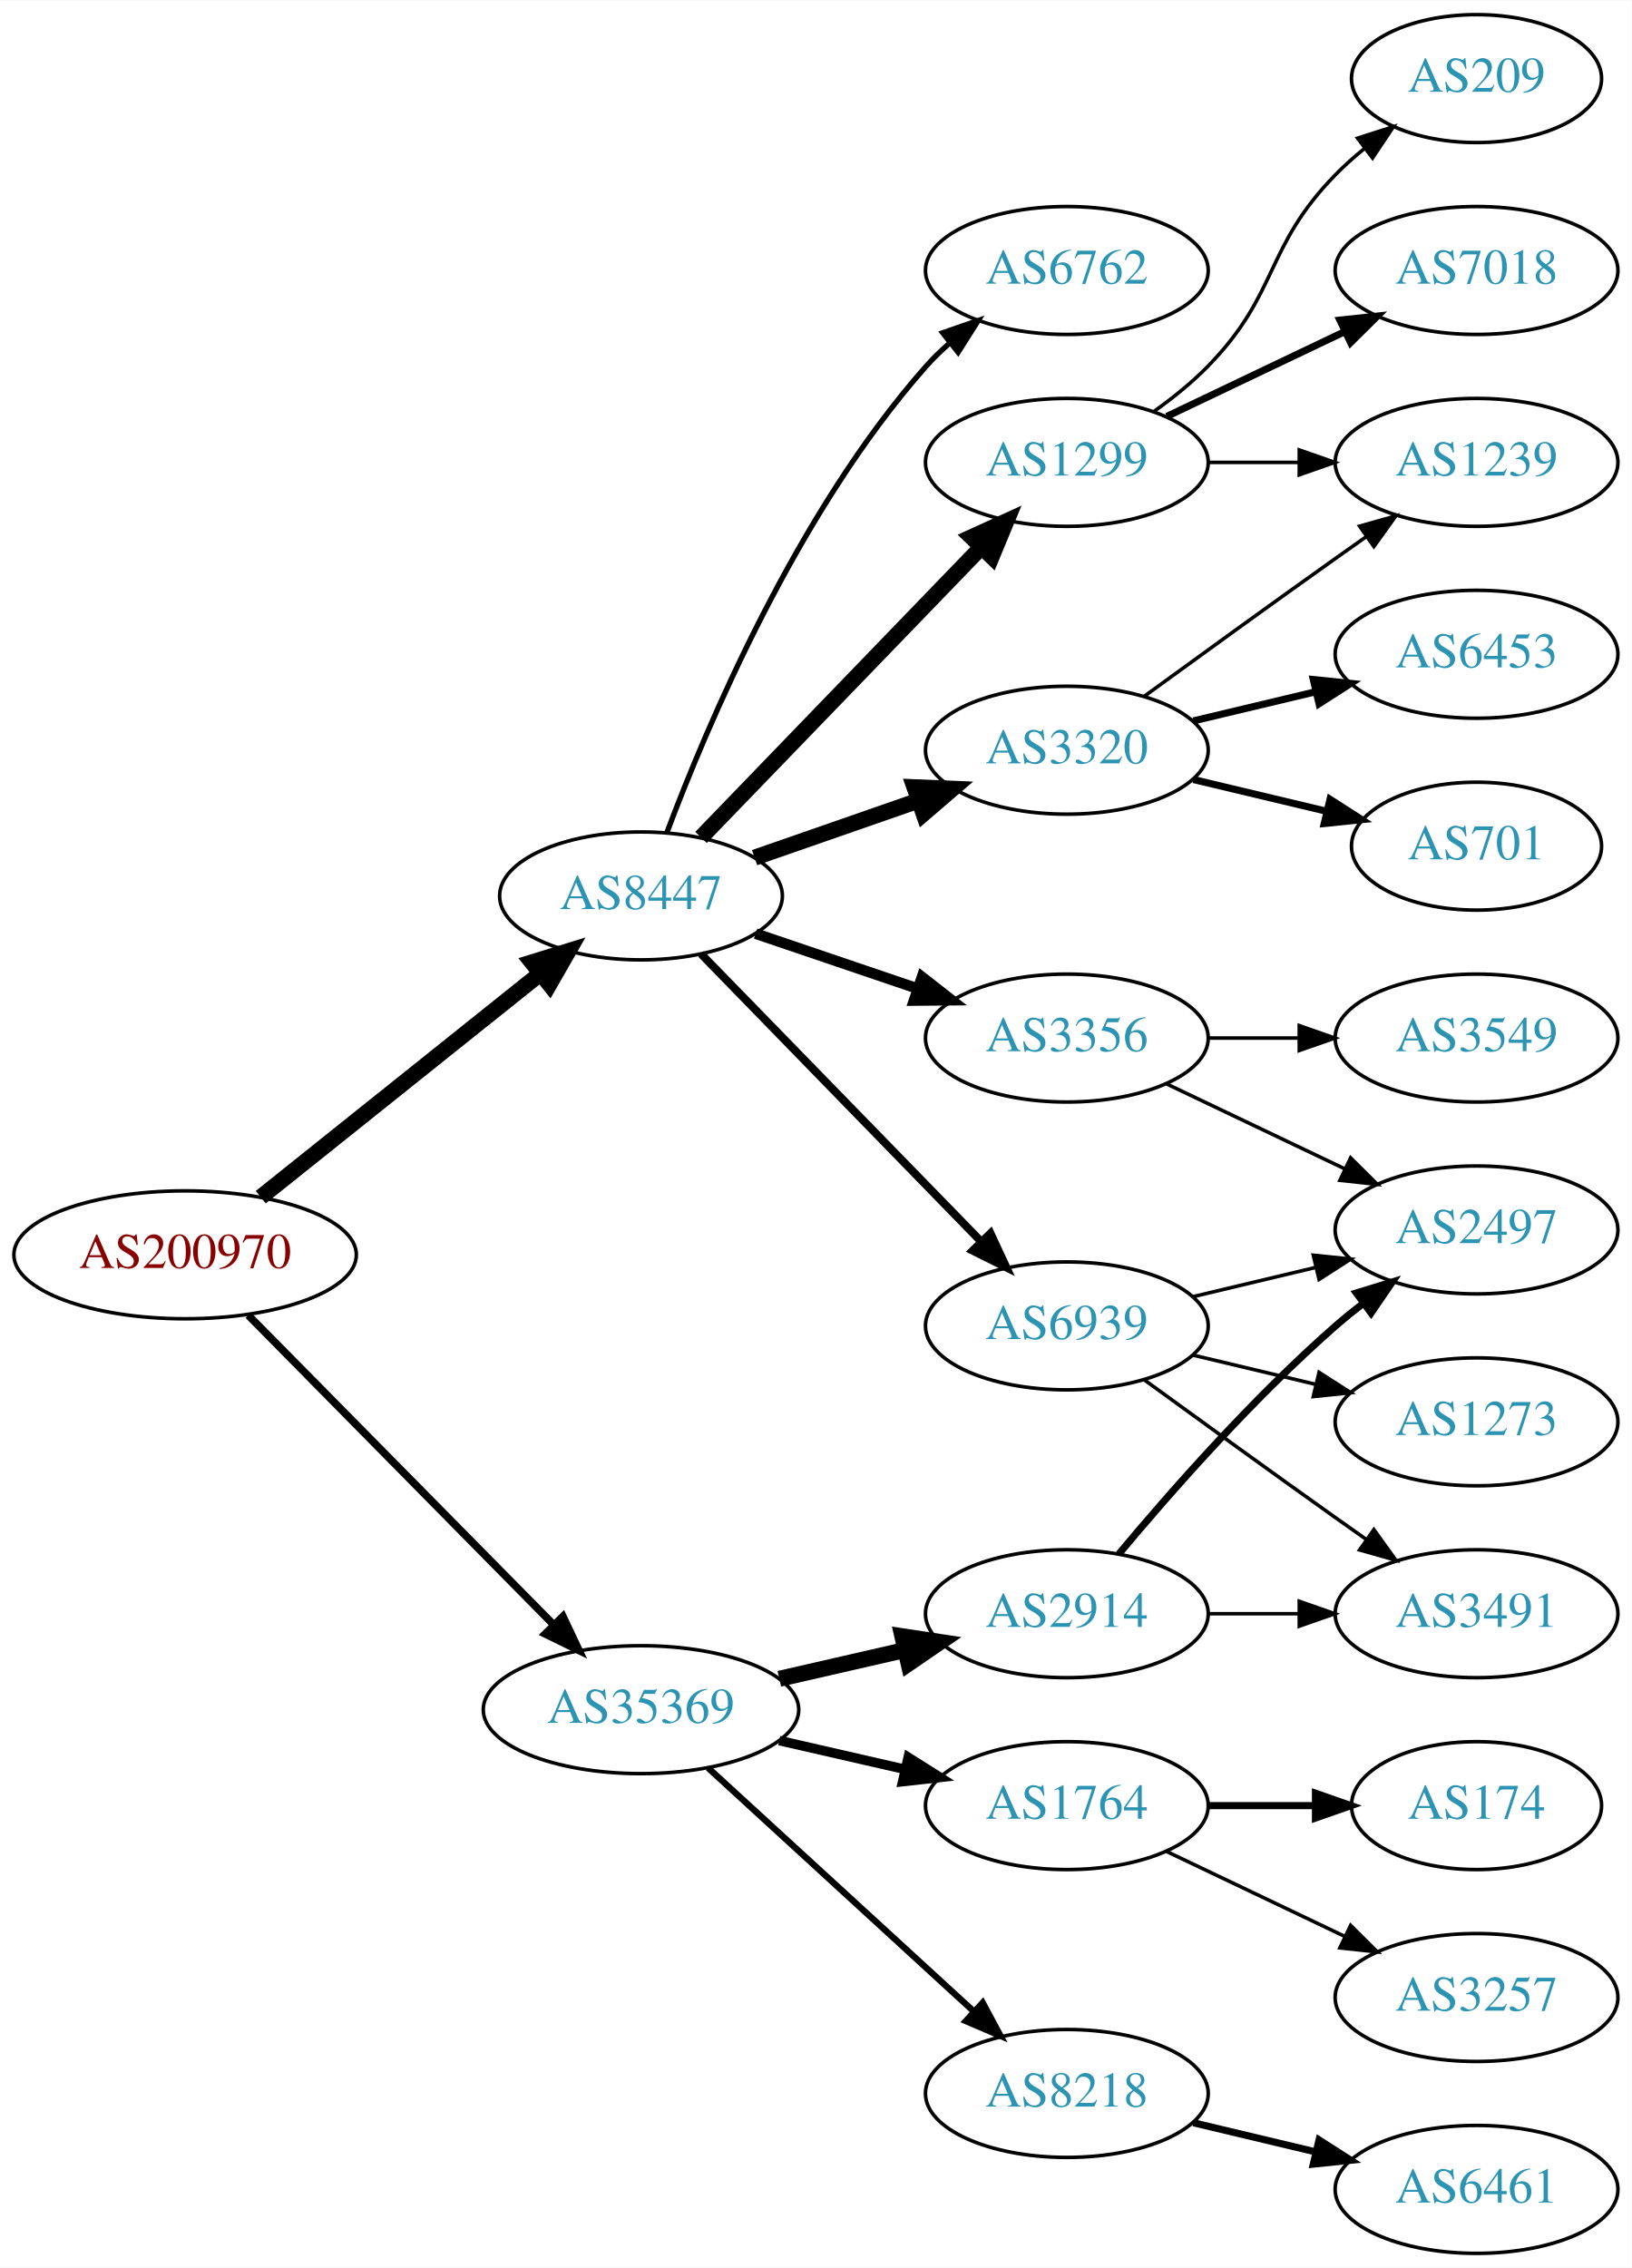
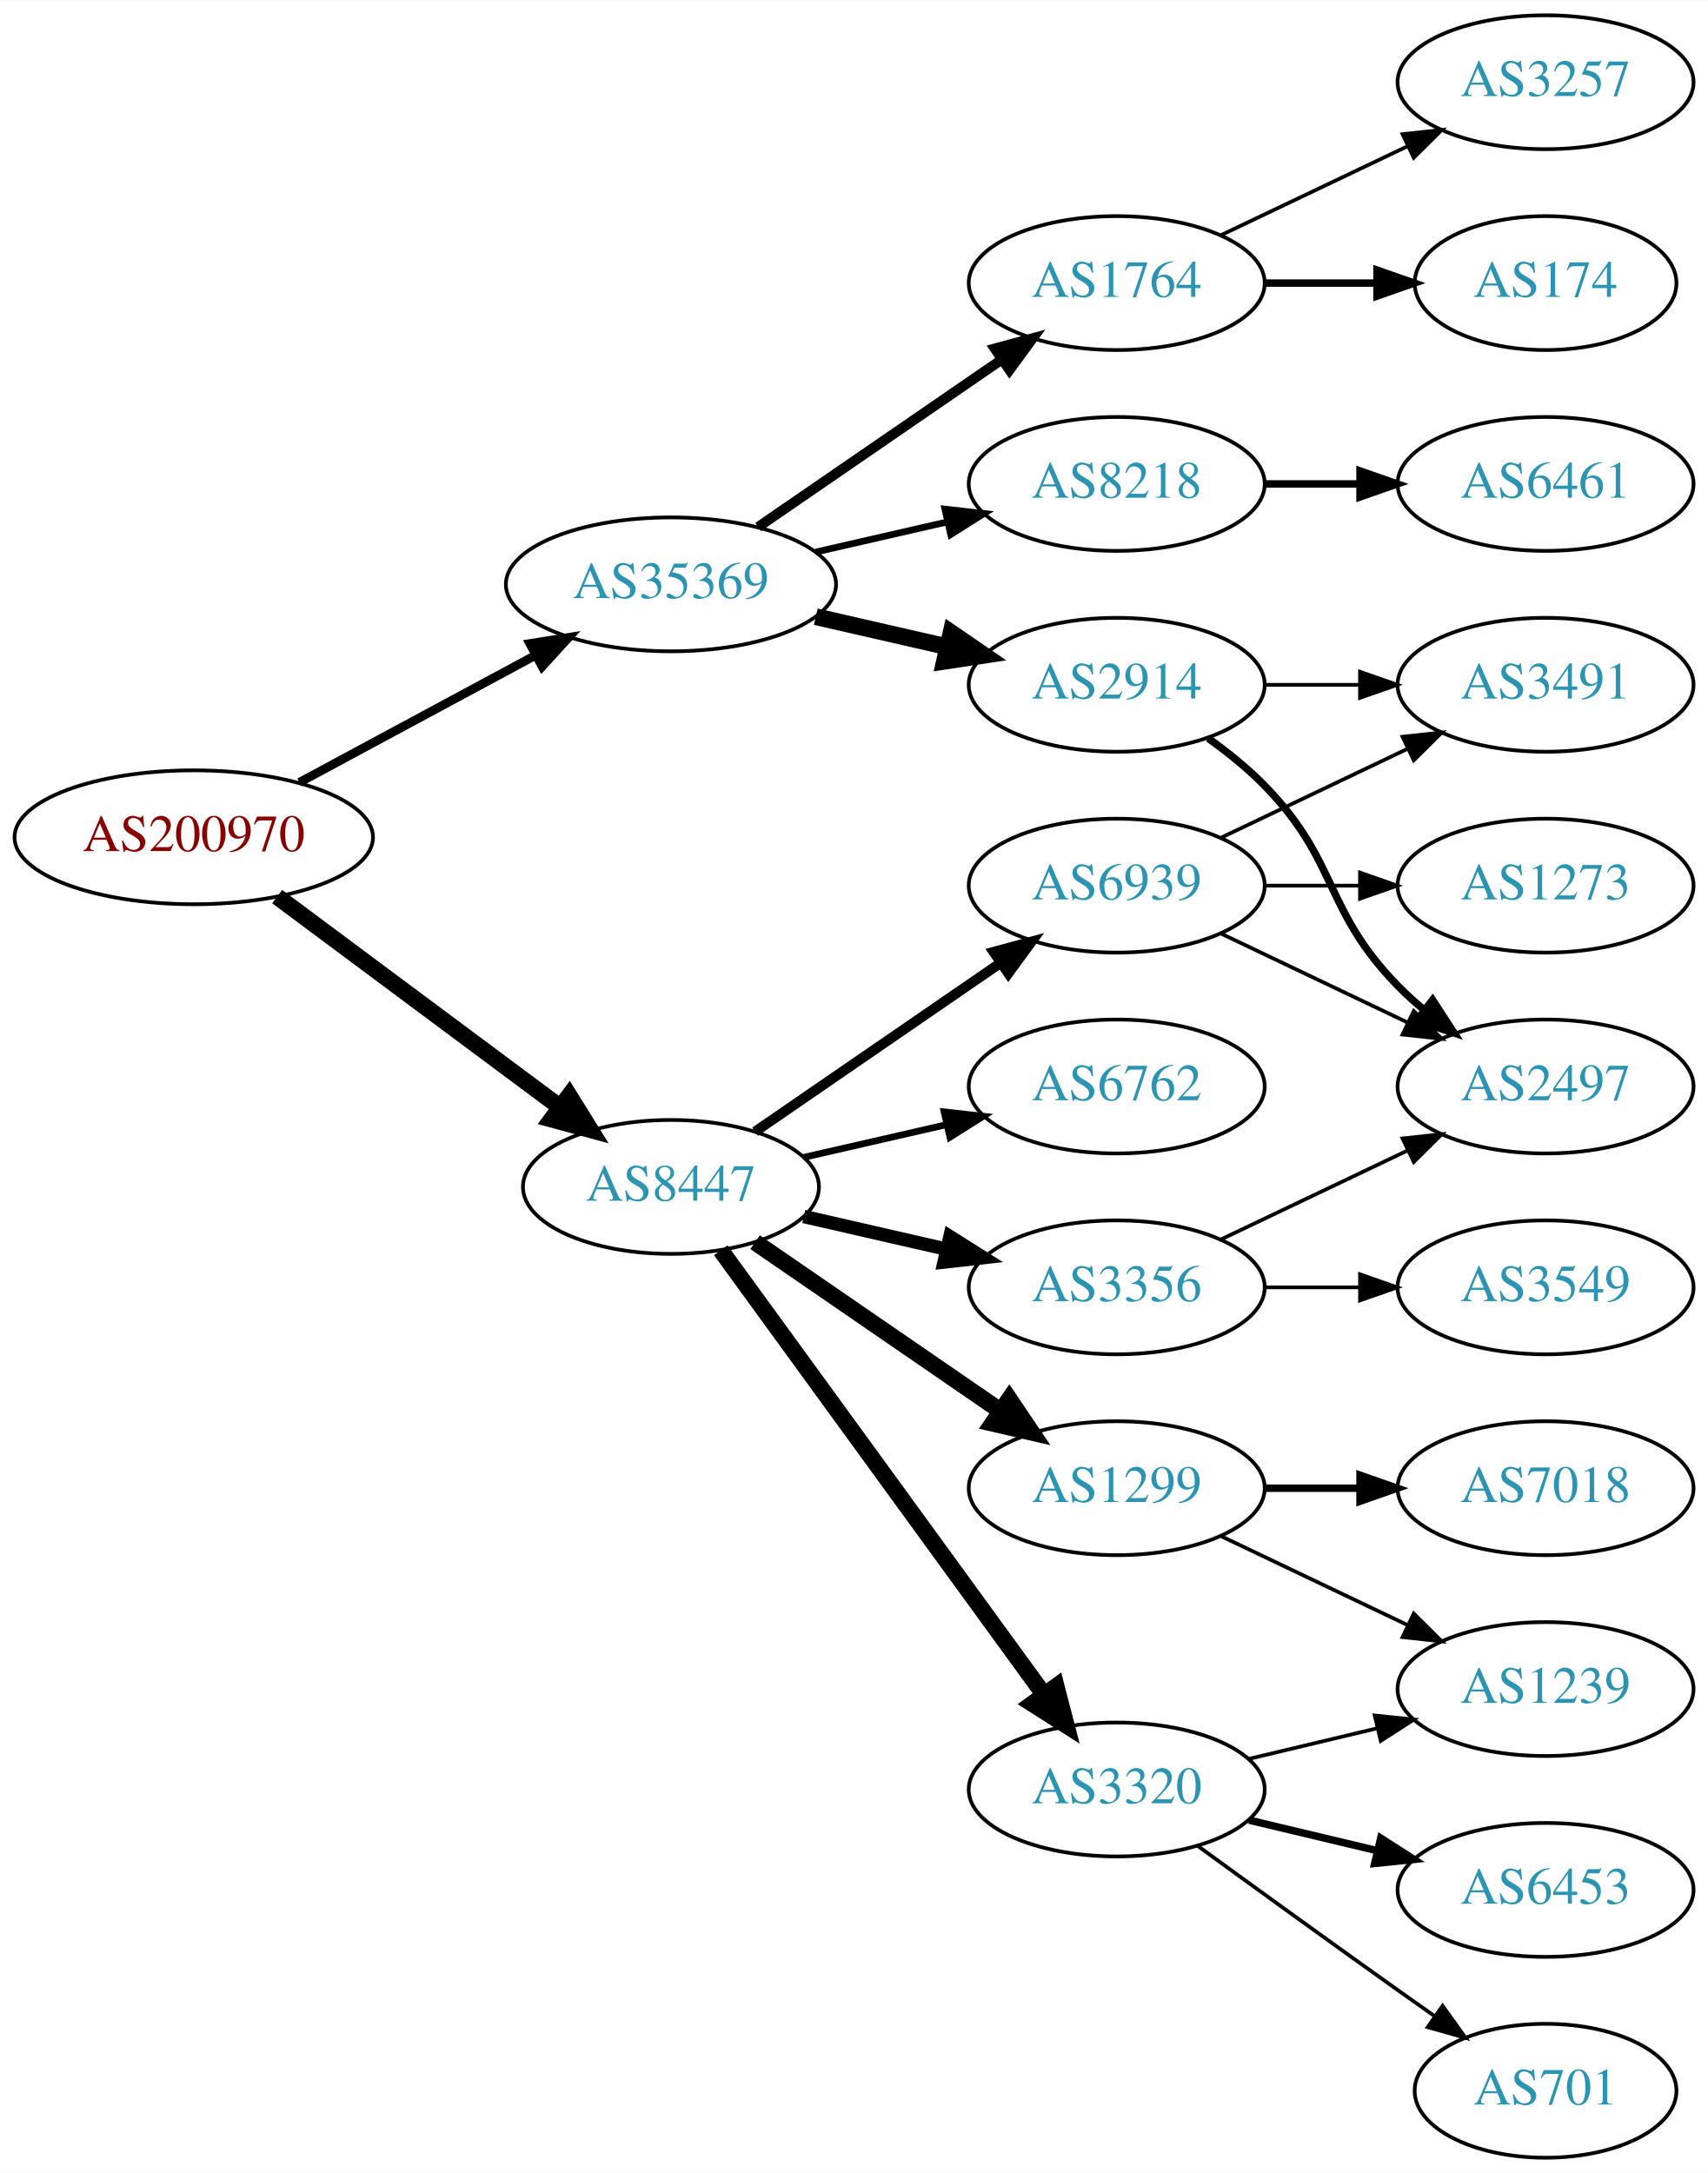
- <svg xmlns="http://www.w3.org/2000/svg" xmlns:xlink="http://www.w3.org/1999/xlink" width="459pt" height="638pt" viewBox="0.00 0.00 459.17 638.00">
-   <g id="graph0" class="graph" transform="scale(1 1) rotate(0) translate(4 634)">
-     <polygon fill="white" stroke="none" points="-4,4 -4,-634 455.17,-634 455.17,4 -4,4" />
+ <svg xmlns="http://www.w3.org/2000/svg" xmlns:xlink="http://www.w3.org/1999/xlink" width="459pt" height="584pt" viewBox="0.00 0.00 459.17 584.00">
+   <g id="graph0" class="graph" transform="scale(1 1) rotate(0) translate(4 580)">
+     <polygon fill="white" stroke="none" points="-4,4 -4,-580 455.17,-580 455.17,4 -4,4" />
    <g id="node1" class="node">
      <g id="a_node1">
        <a xlink:href="/asn/200970" xlink:title="AS200970 ~ Riepert Informationstechnologie OG [AT]">
-           <ellipse fill="#ffffff" stroke="black" cx="48.096" cy="-281" rx="48.192" ry="18" />
-           <text text-anchor="middle" x="48.096" y="-277.3" font-family="Times,serif" font-size="14.00" fill="#880000">AS200970</text>
+           <ellipse fill="#ffffff" stroke="black" cx="48.096" cy="-355" rx="48.192" ry="18" />
+           <text text-anchor="middle" x="48.096" y="-351.3" font-family="Times,serif" font-size="14.00" fill="#880000">AS200970</text>
        </a>
      </g>
    </g>
    <g id="node2" class="node">
      <g id="a_node2">
        <a xlink:href="/asn/8447" xlink:title="AS8447 ~ A1 Telekom Austria AG [AT]">
-           <ellipse fill="#ffffff" stroke="black" cx="176.388" cy="-382" rx="39.794" ry="18" />
-           <text text-anchor="middle" x="176.388" y="-378.3" font-family="Times,serif" font-size="14.00" fill="#2c94b3">AS8447</text>
+           <ellipse fill="#ffffff" stroke="black" cx="176.388" cy="-261" rx="39.794" ry="18" />
+           <text text-anchor="middle" x="176.388" y="-257.3" font-family="Times,serif" font-size="14.00" fill="#2c94b3">AS8447</text>
        </a>
      </g>
    </g>
    <g id="edge1" class="edge">
-       <path fill="none" stroke="black" stroke-width="4.5" d="M69.387,-297.227C90.718,-314.287 124.403,-341.226 148.063,-360.147" />
-       <polygon fill="black" stroke="black" stroke-width="4.5" points="145.708,-363.306 155.976,-366.476 150.626,-357.155 145.708,-363.306" />
+       <path fill="none" stroke="black" stroke-width="4.5" d="M70.519,-339.054C91.454,-323.473 123.461,-299.649 146.609,-282.42" />
+       <polygon fill="black" stroke="black" stroke-width="4.5" points="149.028,-285.528 154.699,-276.399 144.326,-279.211 149.028,-285.528" />
    </g>
    <g id="node3" class="node">
      <g id="a_node3">
        <a xlink:href="/asn/35369" xlink:title="AS35369 ~ LINZAG-TELEKOM-AS [AT]">
-           <ellipse fill="#ffffff" stroke="black" cx="176.388" cy="-153" rx="44.393" ry="18" />
-           <text text-anchor="middle" x="176.388" y="-149.3" font-family="Times,serif" font-size="14.00" fill="#2c94b3">AS35369</text>
+           <ellipse fill="#ffffff" stroke="black" cx="176.388" cy="-423" rx="44.393" ry="18" />
+           <text text-anchor="middle" x="176.388" y="-419.3" font-family="Times,serif" font-size="14.00" fill="#2c94b3">AS35369</text>
        </a>
      </g>
    </g>
    <g id="edge2" class="edge">
-       <path fill="none" stroke="black" stroke-width="2.143" d="M65.866,-264.003C87.878,-241.693 126.647,-202.4 151.661,-177.047" />
-       <polygon fill="black" stroke="black" stroke-width="2.143" points="154.417,-179.238 158.949,-169.661 149.434,-174.321 154.417,-179.238" />
+       <path fill="none" stroke="black" stroke-width="2.368" d="M76.499,-369.755C95.121,-379.782 119.926,-393.137 140.034,-403.964" />
+       <polygon fill="black" stroke="black" stroke-width="2.368" points="138.439,-407.081 148.903,-408.74 141.758,-400.917 138.439,-407.081" />
    </g>
    <g id="node4" class="node">
      <g id="a_node4">
-         <a xlink:href="/asn/1299" xlink:title="AS1299 ~ Telia Carrier [EU]">
-           <ellipse fill="#ffffff" stroke="black" cx="296.23" cy="-504" rx="39.794" ry="18" />
-           <text text-anchor="middle" x="296.23" y="-500.3" font-family="Times,serif" font-size="14.00" fill="#2c94b3">AS1299</text>
+         <a xlink:href="/asn/3356" xlink:title="AS3356 ~ Level 3 Parent, LLC [US]">
+           <ellipse fill="#ffffff" stroke="black" cx="296.23" cy="-234" rx="39.794" ry="18" />
+           <text text-anchor="middle" x="296.23" y="-230.3" font-family="Times,serif" font-size="14.00" fill="#2c94b3">AS3356</text>
        </a>
      </g>
    </g>
    <g id="edge3" class="edge">
-       <path fill="none" stroke="black" stroke-width="4.5" d="M193.28,-398.453C213.575,-419.464 248.845,-455.978 272.114,-480.068" />
-       <polygon fill="black" stroke="black" stroke-width="4.5" points="269.433,-482.961 279.213,-487.418 275.097,-477.489 269.433,-482.961" />
+       <path fill="none" stroke="black" stroke-width="3.6" d="M212.107,-253.045C224.107,-250.296 237.728,-247.175 250.42,-244.267" />
+       <polygon fill="black" stroke="black" stroke-width="3.6" points="251.386,-247.636 260.352,-241.991 249.823,-240.813 251.386,-247.636" />
    </g>
    <g id="node5" class="node">
      <g id="a_node5">
-         <a xlink:href="/asn/3356" xlink:title="AS3356 ~ Level 3 Parent, LLC [US]">
-           <ellipse fill="#ffffff" stroke="black" cx="296.23" cy="-342" rx="39.794" ry="18" />
-           <text text-anchor="middle" x="296.23" y="-338.3" font-family="Times,serif" font-size="14.00" fill="#2c94b3">AS3356</text>
+         <a xlink:href="/asn/1299" xlink:title="AS1299 ~ Telia Carrier [EU]">
+           <ellipse fill="#ffffff" stroke="black" cx="296.23" cy="-180" rx="39.794" ry="18" />
+           <text text-anchor="middle" x="296.23" y="-176.3" font-family="Times,serif" font-size="14.00" fill="#2c94b3">AS1299</text>
        </a>
      </g>
    </g>
    <g id="edge4" class="edge">
-       <path fill="none" stroke="black" stroke-width="3" d="M208.658,-371.386C222.641,-366.639 239.312,-360.981 254.274,-355.902" />
-       <polygon fill="black" stroke="black" stroke-width="3" points="255.469,-359.192 263.814,-352.664 253.219,-352.564 255.469,-359.192" />
+       <path fill="none" stroke="black" stroke-width="4.5" d="M199.002,-246.143C217.49,-233.435 244.304,-215.005 264.934,-200.825" />
+       <polygon fill="black" stroke="black" stroke-width="4.5" points="267.343,-203.946 273.354,-195.037 262.883,-197.456 267.343,-203.946" />
    </g>
    <g id="node6" class="node">
      <g id="a_node6">
        <a xlink:href="/asn/3320" xlink:title="AS3320 ~ DTAG [DE]">
-           <ellipse fill="#ffffff" stroke="black" cx="296.23" cy="-423" rx="39.794" ry="18" />
-           <text text-anchor="middle" x="296.23" y="-419.3" font-family="Times,serif" font-size="14.00" fill="#2c94b3">AS3320</text>
+           <ellipse fill="#ffffff" stroke="black" cx="296.23" cy="-99" rx="39.794" ry="18" />
+           <text text-anchor="middle" x="296.23" y="-95.3" font-family="Times,serif" font-size="14.00" fill="#2c94b3">AS3320</text>
        </a>
      </g>
    </g>
    <g id="edge5" class="edge">
-       <path fill="none" stroke="black" stroke-width="4.5" d="M208.349,-392.772C222.446,-397.677 239.322,-403.548 254.436,-408.807" />
-       <polygon fill="black" stroke="black" stroke-width="4.5" points="253.327,-412.59 264.066,-412.157 255.915,-405.152 253.327,-412.59" />
+       <path fill="none" stroke="black" stroke-width="4.5" d="M189.776,-243.969C210.498,-215.483 252.301,-158.015 276.589,-124.626" />
+       <polygon fill="black" stroke="black" stroke-width="4.5" points="279.955,-126.693 282.653,-116.29 273.586,-122.061 279.955,-126.693" />
    </g>
    <g id="node7" class="node">
      <g id="a_node7">
        <a xlink:href="/asn/6762" xlink:title="AS6762 ~ TELECOM ITALIA SPARKLE S.p.A. [IT]">
-           <ellipse fill="#ffffff" stroke="black" cx="296.23" cy="-558" rx="39.794" ry="18" />
-           <text text-anchor="middle" x="296.23" y="-554.3" font-family="Times,serif" font-size="14.00" fill="#2c94b3">AS6762</text>
+           <ellipse fill="#ffffff" stroke="black" cx="296.23" cy="-288" rx="39.794" ry="18" />
+           <text text-anchor="middle" x="296.23" y="-284.3" font-family="Times,serif" font-size="14.00" fill="#2c94b3">AS6762</text>
        </a>
      </g>
    </g>
    <g id="edge6" class="edge">
-       <path fill="none" stroke="black" stroke-width="1.5" d="M183.631,-399.7C194.748,-429.387 220.266,-489.987 256.584,-531 258.568,-533.24 260.773,-535.392 263.096,-537.433" />
-       <polygon fill="black" stroke="black" stroke-width="1.5" points="261.285,-540.463 271.299,-543.924 265.629,-534.974 261.285,-540.463" />
+       <path fill="none" stroke="black" stroke-width="1.8" d="M212.107,-268.955C224.107,-271.704 237.728,-274.825 250.42,-277.733" />
+       <polygon fill="black" stroke="black" stroke-width="1.8" points="249.823,-281.187 260.352,-280.009 251.386,-274.364 249.823,-281.187" />
    </g>
    <g id="node8" class="node">
      <g id="a_node8">
        <a xlink:href="/asn/6939" xlink:title="AS6939 ~ Hurricane Electric LLC [US]">
-           <ellipse fill="#ffffff" stroke="black" cx="296.23" cy="-261" rx="39.794" ry="18" />
-           <text text-anchor="middle" x="296.23" y="-257.3" font-family="Times,serif" font-size="14.00" fill="#2c94b3">AS6939</text>
+           <ellipse fill="#ffffff" stroke="black" cx="296.23" cy="-342" rx="39.794" ry="18" />
+           <text text-anchor="middle" x="296.23" y="-338.3" font-family="Times,serif" font-size="14.00" fill="#2c94b3">AS6939</text>
        </a>
      </g>
    </g>
    <g id="edge7" class="edge">
-       <path fill="none" stroke="black" stroke-width="2.25" d="M193.28,-365.681C213.575,-344.843 248.845,-308.628 272.114,-284.736" />
-       <polygon fill="black" stroke="black" stroke-width="2.25" points="274.743,-287.052 279.213,-277.446 269.728,-282.168 274.743,-287.052" />
+       <path fill="none" stroke="black" stroke-width="2.7" d="M199.002,-275.857C217.49,-288.565 244.304,-306.995 264.934,-321.175" />
+       <polygon fill="black" stroke="black" stroke-width="2.7" points="263.13,-324.183 273.354,-326.963 267.096,-318.414 263.13,-324.183" />
+     </g>
+     <g id="node15" class="node">
+       <g id="a_node15">
+         <a xlink:href="/asn/2914" xlink:title="AS2914 ~ NTT America, Inc. [US]">
+           <ellipse fill="#ffffff" stroke="black" cx="296.23" cy="-396" rx="39.794" ry="18" />
+           <text text-anchor="middle" x="296.23" y="-392.3" font-family="Times,serif" font-size="14.00" fill="#2c94b3">AS2914</text>
+         </a>
+       </g>
+     </g>
+     <g id="edge15" class="edge">
+       <path fill="none" stroke="black" stroke-width="4.5" d="M215.322,-414.308C226.563,-411.733 238.976,-408.889 250.599,-406.226" />
+       <polygon fill="black" stroke="black" stroke-width="4.5" points="251.692,-410.015 260.56,-403.943 249.934,-402.339 251.692,-410.015" />
    </g>
    <g id="node16" class="node">
      <g id="a_node16">
-         <a xlink:href="/asn/2914" xlink:title="AS2914 ~ NTT America, Inc. [US]">
-           <ellipse fill="#ffffff" stroke="black" cx="296.23" cy="-180" rx="39.794" ry="18" />
-           <text text-anchor="middle" x="296.23" y="-176.3" font-family="Times,serif" font-size="14.00" fill="#2c94b3">AS2914</text>
+         <a xlink:href="/asn/1764" xlink:title="AS1764 ~ NEXTLAYER-AS [AT]">
+           <ellipse fill="#ffffff" stroke="black" cx="296.23" cy="-504" rx="39.794" ry="18" />
+           <text text-anchor="middle" x="296.23" y="-500.3" font-family="Times,serif" font-size="14.00" fill="#2c94b3">AS1764</text>
        </a>
      </g>
    </g>
    <g id="edge16" class="edge">
-       <path fill="none" stroke="black" stroke-width="4.5" d="M215.322,-161.692C226.563,-164.267 238.976,-167.111 250.599,-169.774" />
-       <polygon fill="black" stroke="black" stroke-width="4.5" points="249.934,-173.661 260.56,-172.057 251.692,-165.985 249.934,-173.661" />
+       <path fill="none" stroke="black" stroke-width="2.7" d="M199.83,-438.426C218.412,-451.198 244.972,-469.455 265.352,-483.463" />
+       <polygon fill="black" stroke="black" stroke-width="2.7" points="263.443,-486.398 273.666,-489.178 267.408,-480.629 263.443,-486.398" />
    </g>
    <g id="node17" class="node">
      <g id="a_node17">
-         <a xlink:href="/asn/1764" xlink:title="AS1764 ~ NEXTLAYER-AS [AT]">
-           <ellipse fill="#ffffff" stroke="black" cx="296.23" cy="-126" rx="39.794" ry="18" />
-           <text text-anchor="middle" x="296.23" y="-122.3" font-family="Times,serif" font-size="14.00" fill="#2c94b3">AS1764</text>
+         <a xlink:href="/asn/8218" xlink:title="AS8218 ~ legacy Neotelecoms [FR]">
+           <ellipse fill="#ffffff" stroke="black" cx="296.23" cy="-450" rx="39.794" ry="18" />
+           <text text-anchor="middle" x="296.23" y="-446.3" font-family="Times,serif" font-size="14.00" fill="#2c94b3">AS8218</text>
        </a>
      </g>
    </g>
    <g id="edge17" class="edge">
-       <path fill="none" stroke="black" stroke-width="2.7" d="M215.322,-144.308C226.563,-141.733 238.976,-138.889 250.599,-136.226" />
-       <polygon fill="black" stroke="black" stroke-width="2.7" points="251.595,-139.588 260.56,-133.943 250.031,-132.765 251.595,-139.588" />
-     </g>
-     <g id="node18" class="node">
-       <g id="a_node18">
-         <a xlink:href="/asn/8218" xlink:title="AS8218 ~ legacy Neotelecoms [FR]">
-           <ellipse fill="#ffffff" stroke="black" cx="296.23" cy="-45" rx="39.794" ry="18" />
-           <text text-anchor="middle" x="296.23" y="-41.3" font-family="Times,serif" font-size="14.00" fill="#2c94b3">AS8218</text>
-         </a>
-       </g>
-     </g>
-     <g id="edge18" class="edge">
-       <path fill="none" stroke="black" stroke-width="1.8" d="M195.285,-136.597C215.214,-118.333 247.571,-88.678 270.048,-68.079" />
-       <polygon fill="black" stroke="black" stroke-width="1.8" points="272.543,-70.54 277.55,-61.203 267.813,-65.38 272.543,-70.54" />
+       <path fill="none" stroke="black" stroke-width="1.8" d="M215.322,-431.692C226.563,-434.267 238.976,-437.111 250.599,-439.774" />
+       <polygon fill="black" stroke="black" stroke-width="1.8" points="250.031,-443.235 260.56,-442.057 251.595,-436.412 250.031,-443.235" />
    </g>
    <g id="node9" class="node">
      <g id="a_node9">
-         <a xlink:href="/asn/7018" xlink:title="AS7018 ~ AT&amp;T Services, Inc. [US]">
-           <ellipse fill="#ffffff" stroke="black" cx="411.523" cy="-558" rx="39.794" ry="18" />
-           <text text-anchor="middle" x="411.523" y="-554.3" font-family="Times,serif" font-size="14.00" fill="#2c94b3">AS7018</text>
+         <a xlink:href="/asn/3549" xlink:title="AS3549 ~ Level 3 Parent, LLC [US]">
+           <ellipse fill="#ffffff" stroke="black" cx="411.523" cy="-234" rx="39.794" ry="18" />
+           <text text-anchor="middle" x="411.523" y="-230.3" font-family="Times,serif" font-size="14.00" fill="#2c94b3">AS3549</text>
        </a>
      </g>
    </g>
    <g id="edge8" class="edge">
-       <path fill="none" stroke="black" stroke-width="2" d="M324.367,-516.934C339.361,-524.081 358.182,-533.052 374.405,-540.785" />
-       <polygon fill="black" stroke="black" stroke-width="2" points="373.075,-544.028 383.608,-545.171 376.087,-537.709 373.075,-544.028" />
+       <path fill="none" stroke="black" d="M335.902,-234C344.105,-234 352.869,-234 361.401,-234" />
+       <polygon fill="black" stroke="black" points="361.641,-237.5 371.641,-234 361.641,-230.5 361.641,-237.5" />
    </g>
    <g id="node10" class="node">
      <g id="a_node10">
-         <a xlink:href="/asn/1239" xlink:title="AS1239 ~ Sprint [US]">
-           <ellipse fill="#ffffff" stroke="black" cx="411.523" cy="-504" rx="39.794" ry="18" />
-           <text text-anchor="middle" x="411.523" y="-500.3" font-family="Times,serif" font-size="14.00" fill="#2c94b3">AS1239</text>
-         </a>
-       </g>
-     </g>
-     <g id="edge9" class="edge">
-       <path fill="none" stroke="black" d="M335.902,-504C344.105,-504 352.869,-504 361.401,-504" />
-       <polygon fill="black" stroke="black" points="361.641,-507.5 371.641,-504 361.641,-500.5 361.641,-507.5" />
-     </g>
-     <g id="node11" class="node">
-       <g id="a_node11">
-         <a xlink:href="/asn/209" xlink:title="AS209 ~ CenturyLink Communications, LLC [US]">
-           <ellipse fill="#ffffff" stroke="black" cx="411.523" cy="-612" rx="35.194" ry="18" />
-           <text text-anchor="middle" x="411.523" y="-608.3" font-family="Times,serif" font-size="14.00" fill="#2c94b3">AS209</text>
-         </a>
-       </g>
-     </g>
-     <g id="edge10" class="edge">
-       <path fill="none" stroke="black" d="M320.824,-518.389C326.08,-522.148 331.412,-526.437 335.877,-531 356.049,-551.617 351.704,-564.383 371.877,-585 374.356,-587.534 377.102,-589.983 379.955,-592.304" />
-       <polygon fill="black" stroke="black" points="378.046,-595.248 388.14,-598.468 382.257,-589.657 378.046,-595.248" />
-     </g>
-     <g id="node14" class="node">
-       <g id="a_node14">
-         <a xlink:href="/asn/3549" xlink:title="AS3549 ~ Level 3 Parent, LLC [US]">
-           <ellipse fill="#ffffff" stroke="black" cx="411.523" cy="-342" rx="39.794" ry="18" />
-           <text text-anchor="middle" x="411.523" y="-338.3" font-family="Times,serif" font-size="14.00" fill="#2c94b3">AS3549</text>
-         </a>
-       </g>
-     </g>
-     <g id="edge14" class="edge">
-       <path fill="none" stroke="black" d="M335.902,-342C344.105,-342 352.869,-342 361.401,-342" />
-       <polygon fill="black" stroke="black" points="361.641,-345.5 371.641,-342 361.641,-338.5 361.641,-345.5" />
-     </g>
-     <g id="node15" class="node">
-       <g id="a_node15">
        <a xlink:href="/asn/2497" xlink:title="AS2497 ~ Internet Initiative Japan Inc. [JP]">
          <ellipse fill="#ffffff" stroke="black" cx="411.523" cy="-288" rx="39.794" ry="18" />
          <text text-anchor="middle" x="411.523" y="-284.3" font-family="Times,serif" font-size="14.00" fill="#2c94b3">AS2497</text>
        </a>
      </g>
    </g>
-     <g id="edge15" class="edge">
-       <path fill="none" stroke="black" d="M324.367,-329.066C339.361,-321.919 358.182,-312.948 374.405,-305.215" />
-       <polygon fill="black" stroke="black" points="376.087,-308.291 383.608,-300.829 373.075,-301.972 376.087,-308.291" />
-     </g>
-     <g id="edge12" class="edge">
-       <path fill="none" stroke="black" d="M318.078,-438.222C333.012,-449.091 353.626,-464.025 371.877,-477 374.697,-479.005 377.64,-481.085 380.588,-483.159" />
-       <polygon fill="black" stroke="black" points="378.616,-486.05 388.813,-488.926 382.634,-480.319 378.616,-486.05" />
+     <g id="edge9" class="edge">
+       <path fill="none" stroke="black" d="M324.367,-246.934C339.361,-254.081 358.182,-263.052 374.405,-270.785" />
+       <polygon fill="black" stroke="black" points="373.075,-274.028 383.608,-275.171 376.087,-267.709 373.075,-274.028" />
+     </g>
+     <g id="node11" class="node">
+       <g id="a_node11">
+         <a xlink:href="/asn/7018" xlink:title="AS7018 ~ AT&amp;T Services, Inc. [US]">
+           <ellipse fill="#ffffff" stroke="black" cx="411.523" cy="-180" rx="39.794" ry="18" />
+           <text text-anchor="middle" x="411.523" y="-176.3" font-family="Times,serif" font-size="14.00" fill="#2c94b3">AS7018</text>
+         </a>
+       </g>
+     </g>
+     <g id="edge10" class="edge">
+       <path fill="none" stroke="black" stroke-width="2" d="M335.902,-180C344.105,-180 352.869,-180 361.401,-180" />
+       <polygon fill="black" stroke="black" stroke-width="2" points="361.641,-183.5 371.641,-180 361.641,-176.5 361.641,-183.5" />
    </g>
    <g id="node12" class="node">
      <g id="a_node12">
-         <a xlink:href="/asn/6453" xlink:title="AS6453 ~ TATA COMMUNICATIONS (AMERICA) INC [US]">
-           <ellipse fill="#ffffff" stroke="black" cx="411.523" cy="-450" rx="39.794" ry="18" />
-           <text text-anchor="middle" x="411.523" y="-446.3" font-family="Times,serif" font-size="14.00" fill="#2c94b3">AS6453</text>
+         <a xlink:href="/asn/1239" xlink:title="AS1239 ~ Sprint [US]">
+           <ellipse fill="#ffffff" stroke="black" cx="411.523" cy="-126" rx="39.794" ry="18" />
+           <text text-anchor="middle" x="411.523" y="-122.3" font-family="Times,serif" font-size="14.00" fill="#2c94b3">AS1239</text>
        </a>
      </g>
    </g>
    <g id="edge11" class="edge">
-       <path fill="none" stroke="black" stroke-width="2" d="M331.837,-431.248C342.709,-433.838 354.863,-436.735 366.305,-439.462" />
-       <polygon fill="black" stroke="black" stroke-width="2" points="365.589,-442.889 376.128,-441.803 367.212,-436.08 365.589,-442.889" />
+       <path fill="none" stroke="black" d="M324.367,-167.066C339.361,-159.919 358.182,-150.948 374.405,-143.215" />
+       <polygon fill="black" stroke="black" points="376.087,-146.291 383.608,-138.829 373.075,-139.972 376.087,-146.291" />
+     </g>
+     <g id="edge12" class="edge">
+       <path fill="none" stroke="black" d="M331.837,-107.248C342.709,-109.838 354.863,-112.735 366.305,-115.462" />
+       <polygon fill="black" stroke="black" points="365.589,-118.889 376.128,-117.803 367.212,-112.08 365.589,-118.889" />
    </g>
    <g id="node13" class="node">
      <g id="a_node13">
        <a xlink:href="/asn/701" xlink:title="AS701 ~ UUNET [US]">
-           <ellipse fill="#ffffff" stroke="black" cx="411.523" cy="-396" rx="35.194" ry="18" />
-           <text text-anchor="middle" x="411.523" y="-392.3" font-family="Times,serif" font-size="14.00" fill="#2c94b3">AS701</text>
+           <ellipse fill="#ffffff" stroke="black" cx="411.523" cy="-18" rx="35.194" ry="18" />
+           <text text-anchor="middle" x="411.523" y="-14.3" font-family="Times,serif" font-size="14.00" fill="#2c94b3">AS701</text>
        </a>
      </g>
    </g>
    <g id="edge13" class="edge">
-       <path fill="none" stroke="black" stroke-width="2" d="M331.837,-414.752C343.632,-411.942 356.937,-408.771 369.204,-405.847" />
-       <polygon fill="black" stroke="black" stroke-width="2" points="370.293,-409.186 379.209,-403.463 368.67,-402.376 370.293,-409.186" />
+       <path fill="none" stroke="black" d="M318.078,-83.778C333.012,-72.909 353.626,-57.975 371.877,-45 375.087,-42.718 378.456,-40.339 381.811,-37.982" />
+       <polygon fill="black" stroke="black" points="383.839,-40.834 390.021,-32.23 379.823,-35.101 383.839,-40.834" />
+     </g>
+     <g id="node14" class="node">
+       <g id="a_node14">
+         <a xlink:href="/asn/6453" xlink:title="AS6453 ~ TATA COMMUNICATIONS (AMERICA) INC [US]">
+           <ellipse fill="#ffffff" stroke="black" cx="411.523" cy="-72" rx="39.794" ry="18" />
+           <text text-anchor="middle" x="411.523" y="-68.3" font-family="Times,serif" font-size="14.00" fill="#2c94b3">AS6453</text>
+         </a>
+       </g>
+     </g>
+     <g id="edge14" class="edge">
+       <path fill="none" stroke="black" stroke-width="2" d="M331.837,-90.752C342.709,-88.162 354.863,-85.265 366.305,-82.538" />
+       <polygon fill="black" stroke="black" stroke-width="2" points="367.212,-85.92 376.128,-80.197 365.589,-79.111 367.212,-85.92" />
+     </g>
+     <g id="edge24" class="edge">
+       <path fill="none" stroke="black" d="M324.367,-329.066C339.361,-321.919 358.182,-312.948 374.405,-305.215" />
+       <polygon fill="black" stroke="black" points="376.087,-308.291 383.608,-300.829 373.075,-301.972 376.087,-308.291" />
+     </g>
+     <g id="node18" class="node">
+       <g id="a_node18">
+         <a xlink:href="/asn/3491" xlink:title="AS3491 ~ PCCW Global, Inc. [US]">
+           <ellipse fill="#ffffff" stroke="black" cx="411.523" cy="-396" rx="39.794" ry="18" />
+           <text text-anchor="middle" x="411.523" y="-392.3" font-family="Times,serif" font-size="14.00" fill="#2c94b3">AS3491</text>
+         </a>
+       </g>
+     </g>
+     <g id="edge23" class="edge">
+       <path fill="none" stroke="black" d="M324.367,-354.934C339.361,-362.081 358.182,-371.052 374.405,-378.785" />
+       <polygon fill="black" stroke="black" points="373.075,-382.028 383.608,-383.171 376.087,-375.709 373.075,-382.028" />
+     </g>
+     <g id="node22" class="node">
+       <g id="a_node22">
+         <a xlink:href="/asn/1273" xlink:title="AS1273 ~ Vodafone Group PLC [EU]">
+           <ellipse fill="#ffffff" stroke="black" cx="411.523" cy="-342" rx="39.794" ry="18" />
+           <text text-anchor="middle" x="411.523" y="-338.3" font-family="Times,serif" font-size="14.00" fill="#2c94b3">AS1273</text>
+         </a>
+       </g>
    </g>
    <g id="edge25" class="edge">
-       <path fill="none" stroke="black" d="M331.837,-269.248C342.709,-271.838 354.863,-274.735 366.305,-277.462" />
-       <polygon fill="black" stroke="black" points="365.589,-280.889 376.128,-279.803 367.212,-274.08 365.589,-280.889" />
+       <path fill="none" stroke="black" d="M335.902,-342C344.105,-342 352.869,-342 361.401,-342" />
+       <polygon fill="black" stroke="black" points="361.641,-345.5 371.641,-342 361.641,-338.5 361.641,-345.5" />
+     </g>
+     <g id="edge18" class="edge">
+       <path fill="none" stroke="black" stroke-width="2" d="M320.824,-381.611C326.08,-377.852 331.412,-373.563 335.877,-369 356.049,-348.383 351.704,-335.617 371.877,-315 373.969,-312.861 376.253,-310.782 378.63,-308.79" />
+       <polygon fill="black" stroke="black" stroke-width="2" points="381.148,-311.268 386.929,-302.389 376.873,-305.725 381.148,-311.268" />
+     </g>
+     <g id="edge19" class="edge">
+       <path fill="none" stroke="black" d="M335.902,-396C344.105,-396 352.869,-396 361.401,-396" />
+       <polygon fill="black" stroke="black" points="361.641,-399.5 371.641,-396 361.641,-392.5 361.641,-399.5" />
    </g>
    <g id="node19" class="node">
      <g id="a_node19">
-         <a xlink:href="/asn/3491" xlink:title="AS3491 ~ PCCW Global, Inc. [US]">
-           <ellipse fill="#ffffff" stroke="black" cx="411.523" cy="-180" rx="39.794" ry="18" />
-           <text text-anchor="middle" x="411.523" y="-176.3" font-family="Times,serif" font-size="14.00" fill="#2c94b3">AS3491</text>
-         </a>
-       </g>
-     </g>
-     <g id="edge26" class="edge">
-       <path fill="none" stroke="black" d="M318.078,-245.778C333.012,-234.909 353.626,-219.975 371.877,-207 374.697,-204.995 377.64,-202.915 380.588,-200.841" />
-       <polygon fill="black" stroke="black" points="382.634,-203.681 388.813,-195.074 378.616,-197.95 382.634,-203.681" />
-     </g>
-     <g id="node23" class="node">
-       <g id="a_node23">
-         <a xlink:href="/asn/1273" xlink:title="AS1273 ~ Vodafone Group PLC [EU]">
-           <ellipse fill="#ffffff" stroke="black" cx="411.523" cy="-234" rx="39.794" ry="18" />
-           <text text-anchor="middle" x="411.523" y="-230.3" font-family="Times,serif" font-size="14.00" fill="#2c94b3">AS1273</text>
-         </a>
-       </g>
-     </g>
-     <g id="edge24" class="edge">
-       <path fill="none" stroke="black" d="M331.837,-252.752C342.709,-250.162 354.863,-247.265 366.305,-244.538" />
-       <polygon fill="black" stroke="black" points="367.212,-247.92 376.128,-242.197 365.589,-241.111 367.212,-247.92" />
-     </g>
-     <g id="edge19" class="edge">
-       <path fill="none" stroke="black" stroke-width="2" d="M310.86,-196.817C325.143,-213.929 348.689,-240.745 371.877,-261 374.342,-263.154 376.981,-265.294 379.678,-267.372" />
-       <polygon fill="black" stroke="black" stroke-width="2" points="377.703,-270.264 387.832,-273.37 381.851,-264.625 377.703,-270.264" />
+         <a xlink:href="/asn/3257" xlink:title="AS3257 ~ GTT [DE]">
+           <ellipse fill="#ffffff" stroke="black" cx="411.523" cy="-558" rx="39.794" ry="18" />
+           <text text-anchor="middle" x="411.523" y="-554.3" font-family="Times,serif" font-size="14.00" fill="#2c94b3">AS3257</text>
+         </a>
+       </g>
    </g>
    <g id="edge20" class="edge">
-       <path fill="none" stroke="black" d="M335.902,-180C344.105,-180 352.869,-180 361.401,-180" />
-       <polygon fill="black" stroke="black" points="361.641,-183.5 371.641,-180 361.641,-176.5 361.641,-183.5" />
+       <path fill="none" stroke="black" d="M324.367,-516.934C339.361,-524.081 358.182,-533.052 374.405,-540.785" />
+       <polygon fill="black" stroke="black" points="373.075,-544.028 383.608,-545.171 376.087,-537.709 373.075,-544.028" />
    </g>
    <g id="node20" class="node">
      <g id="a_node20">
        <a xlink:href="/asn/174" xlink:title="AS174 ~ Cogent Communications [US]">
-           <ellipse fill="#ffffff" stroke="black" cx="411.523" cy="-126" rx="35.194" ry="18" />
-           <text text-anchor="middle" x="411.523" y="-122.3" font-family="Times,serif" font-size="14.00" fill="#2c94b3">AS174</text>
+           <ellipse fill="#ffffff" stroke="black" cx="411.523" cy="-504" rx="35.194" ry="18" />
+           <text text-anchor="middle" x="411.523" y="-500.3" font-family="Times,serif" font-size="14.00" fill="#2c94b3">AS174</text>
        </a>
      </g>
    </g>
    <g id="edge21" class="edge">
-       <path fill="none" stroke="black" stroke-width="2" d="M335.902,-126C345.608,-126 356.098,-126 366.061,-126" />
-       <polygon fill="black" stroke="black" stroke-width="2" points="366.198,-129.5 376.198,-126 366.198,-122.5 366.198,-129.5" />
+       <path fill="none" stroke="black" stroke-width="2" d="M335.902,-504C345.608,-504 356.098,-504 366.061,-504" />
+       <polygon fill="black" stroke="black" stroke-width="2" points="366.198,-507.5 376.198,-504 366.198,-500.5 366.198,-507.5" />
    </g>
    <g id="node21" class="node">
      <g id="a_node21">
-         <a xlink:href="/asn/3257" xlink:title="AS3257 ~ GTT [DE]">
-           <ellipse fill="#ffffff" stroke="black" cx="411.523" cy="-72" rx="39.794" ry="18" />
-           <text text-anchor="middle" x="411.523" y="-68.3" font-family="Times,serif" font-size="14.00" fill="#2c94b3">AS3257</text>
+         <a xlink:href="/asn/6461" xlink:title="AS6461 ~ ZAYO-6461 [US]">
+           <ellipse fill="#ffffff" stroke="black" cx="411.523" cy="-450" rx="39.794" ry="18" />
+           <text text-anchor="middle" x="411.523" y="-446.3" font-family="Times,serif" font-size="14.00" fill="#2c94b3">AS6461</text>
        </a>
      </g>
    </g>
    <g id="edge22" class="edge">
-       <path fill="none" stroke="black" d="M324.367,-113.066C339.361,-105.919 358.182,-96.948 374.405,-89.215" />
-       <polygon fill="black" stroke="black" points="376.087,-92.291 383.608,-84.829 373.075,-85.972 376.087,-92.291" />
-     </g>
-     <g id="node22" class="node">
-       <g id="a_node22">
-         <a xlink:href="/asn/6461" xlink:title="AS6461 ~ ZAYO-6461 [US]">
-           <ellipse fill="#ffffff" stroke="black" cx="411.523" cy="-18" rx="39.794" ry="18" />
-           <text text-anchor="middle" x="411.523" y="-14.3" font-family="Times,serif" font-size="14.00" fill="#2c94b3">AS6461</text>
-         </a>
-       </g>
-     </g>
-     <g id="edge23" class="edge">
-       <path fill="none" stroke="black" stroke-width="2" d="M331.837,-36.752C342.709,-34.162 354.863,-31.265 366.305,-28.538" />
-       <polygon fill="black" stroke="black" stroke-width="2" points="367.212,-31.92 376.128,-26.197 365.589,-25.111 367.212,-31.92" />
+       <path fill="none" stroke="black" stroke-width="2" d="M335.902,-450C344.105,-450 352.869,-450 361.401,-450" />
+       <polygon fill="black" stroke="black" stroke-width="2" points="361.641,-453.5 371.641,-450 361.641,-446.5 361.641,-453.5" />
    </g>
  </g>
</svg>
